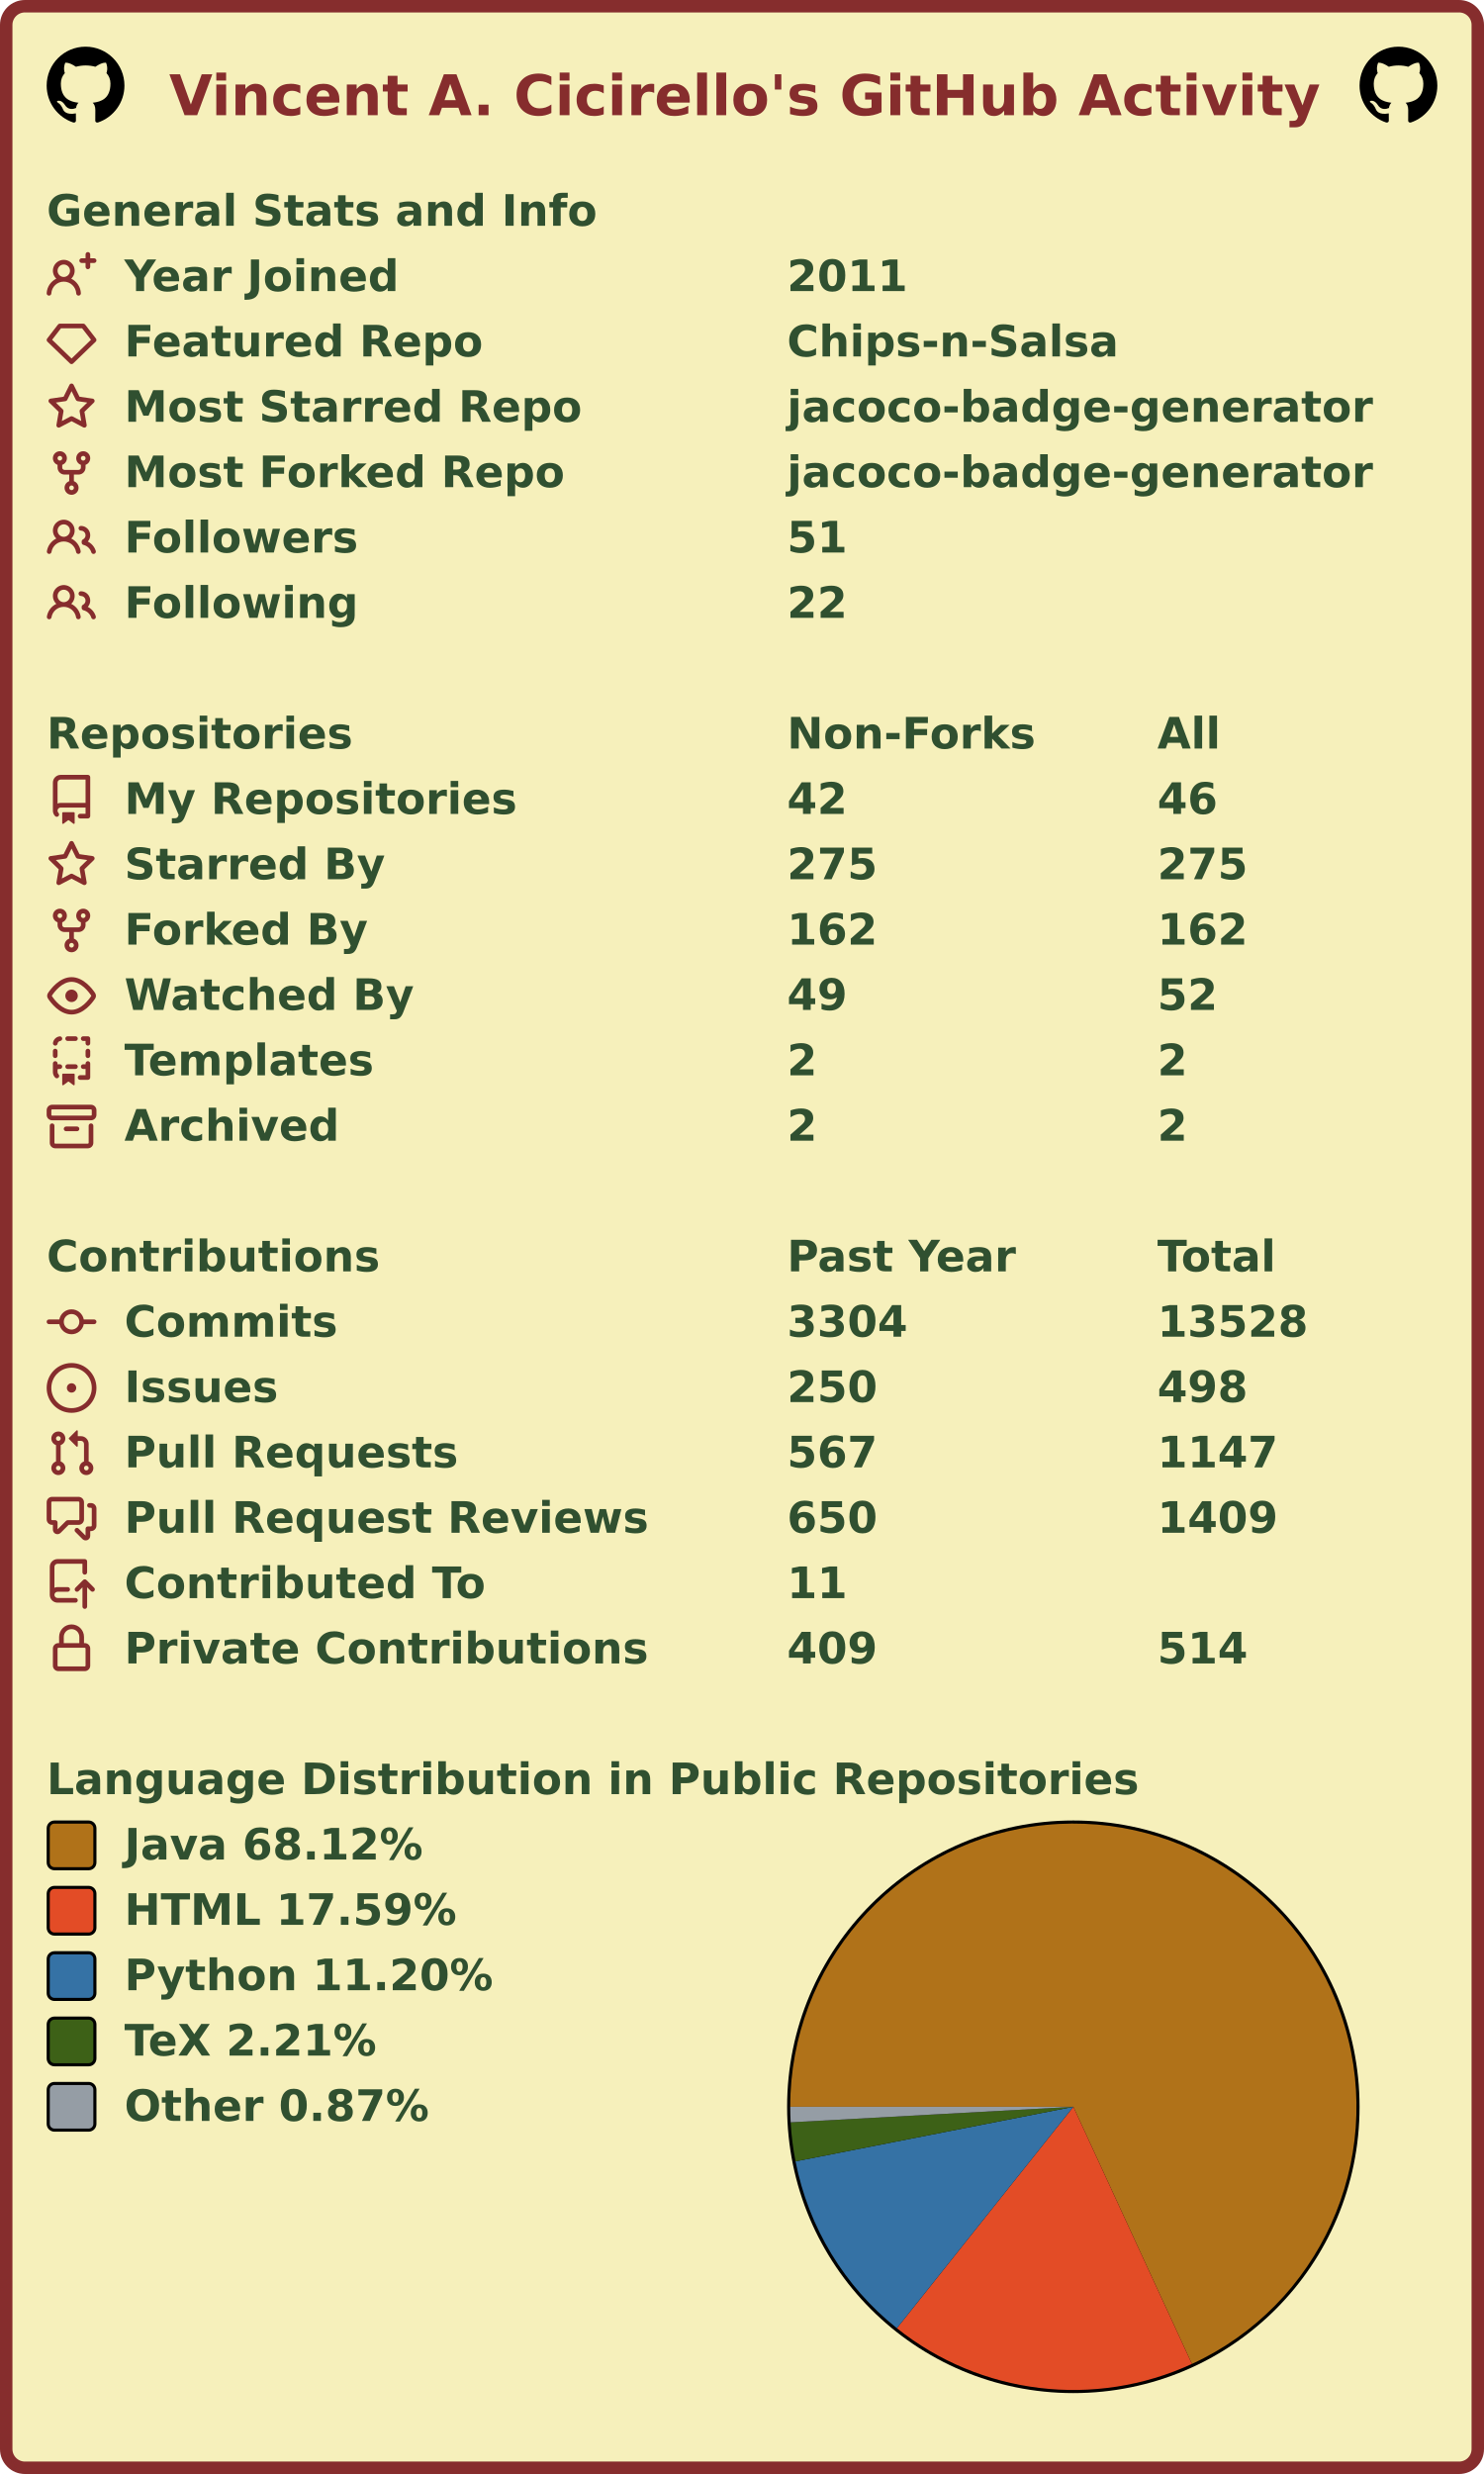
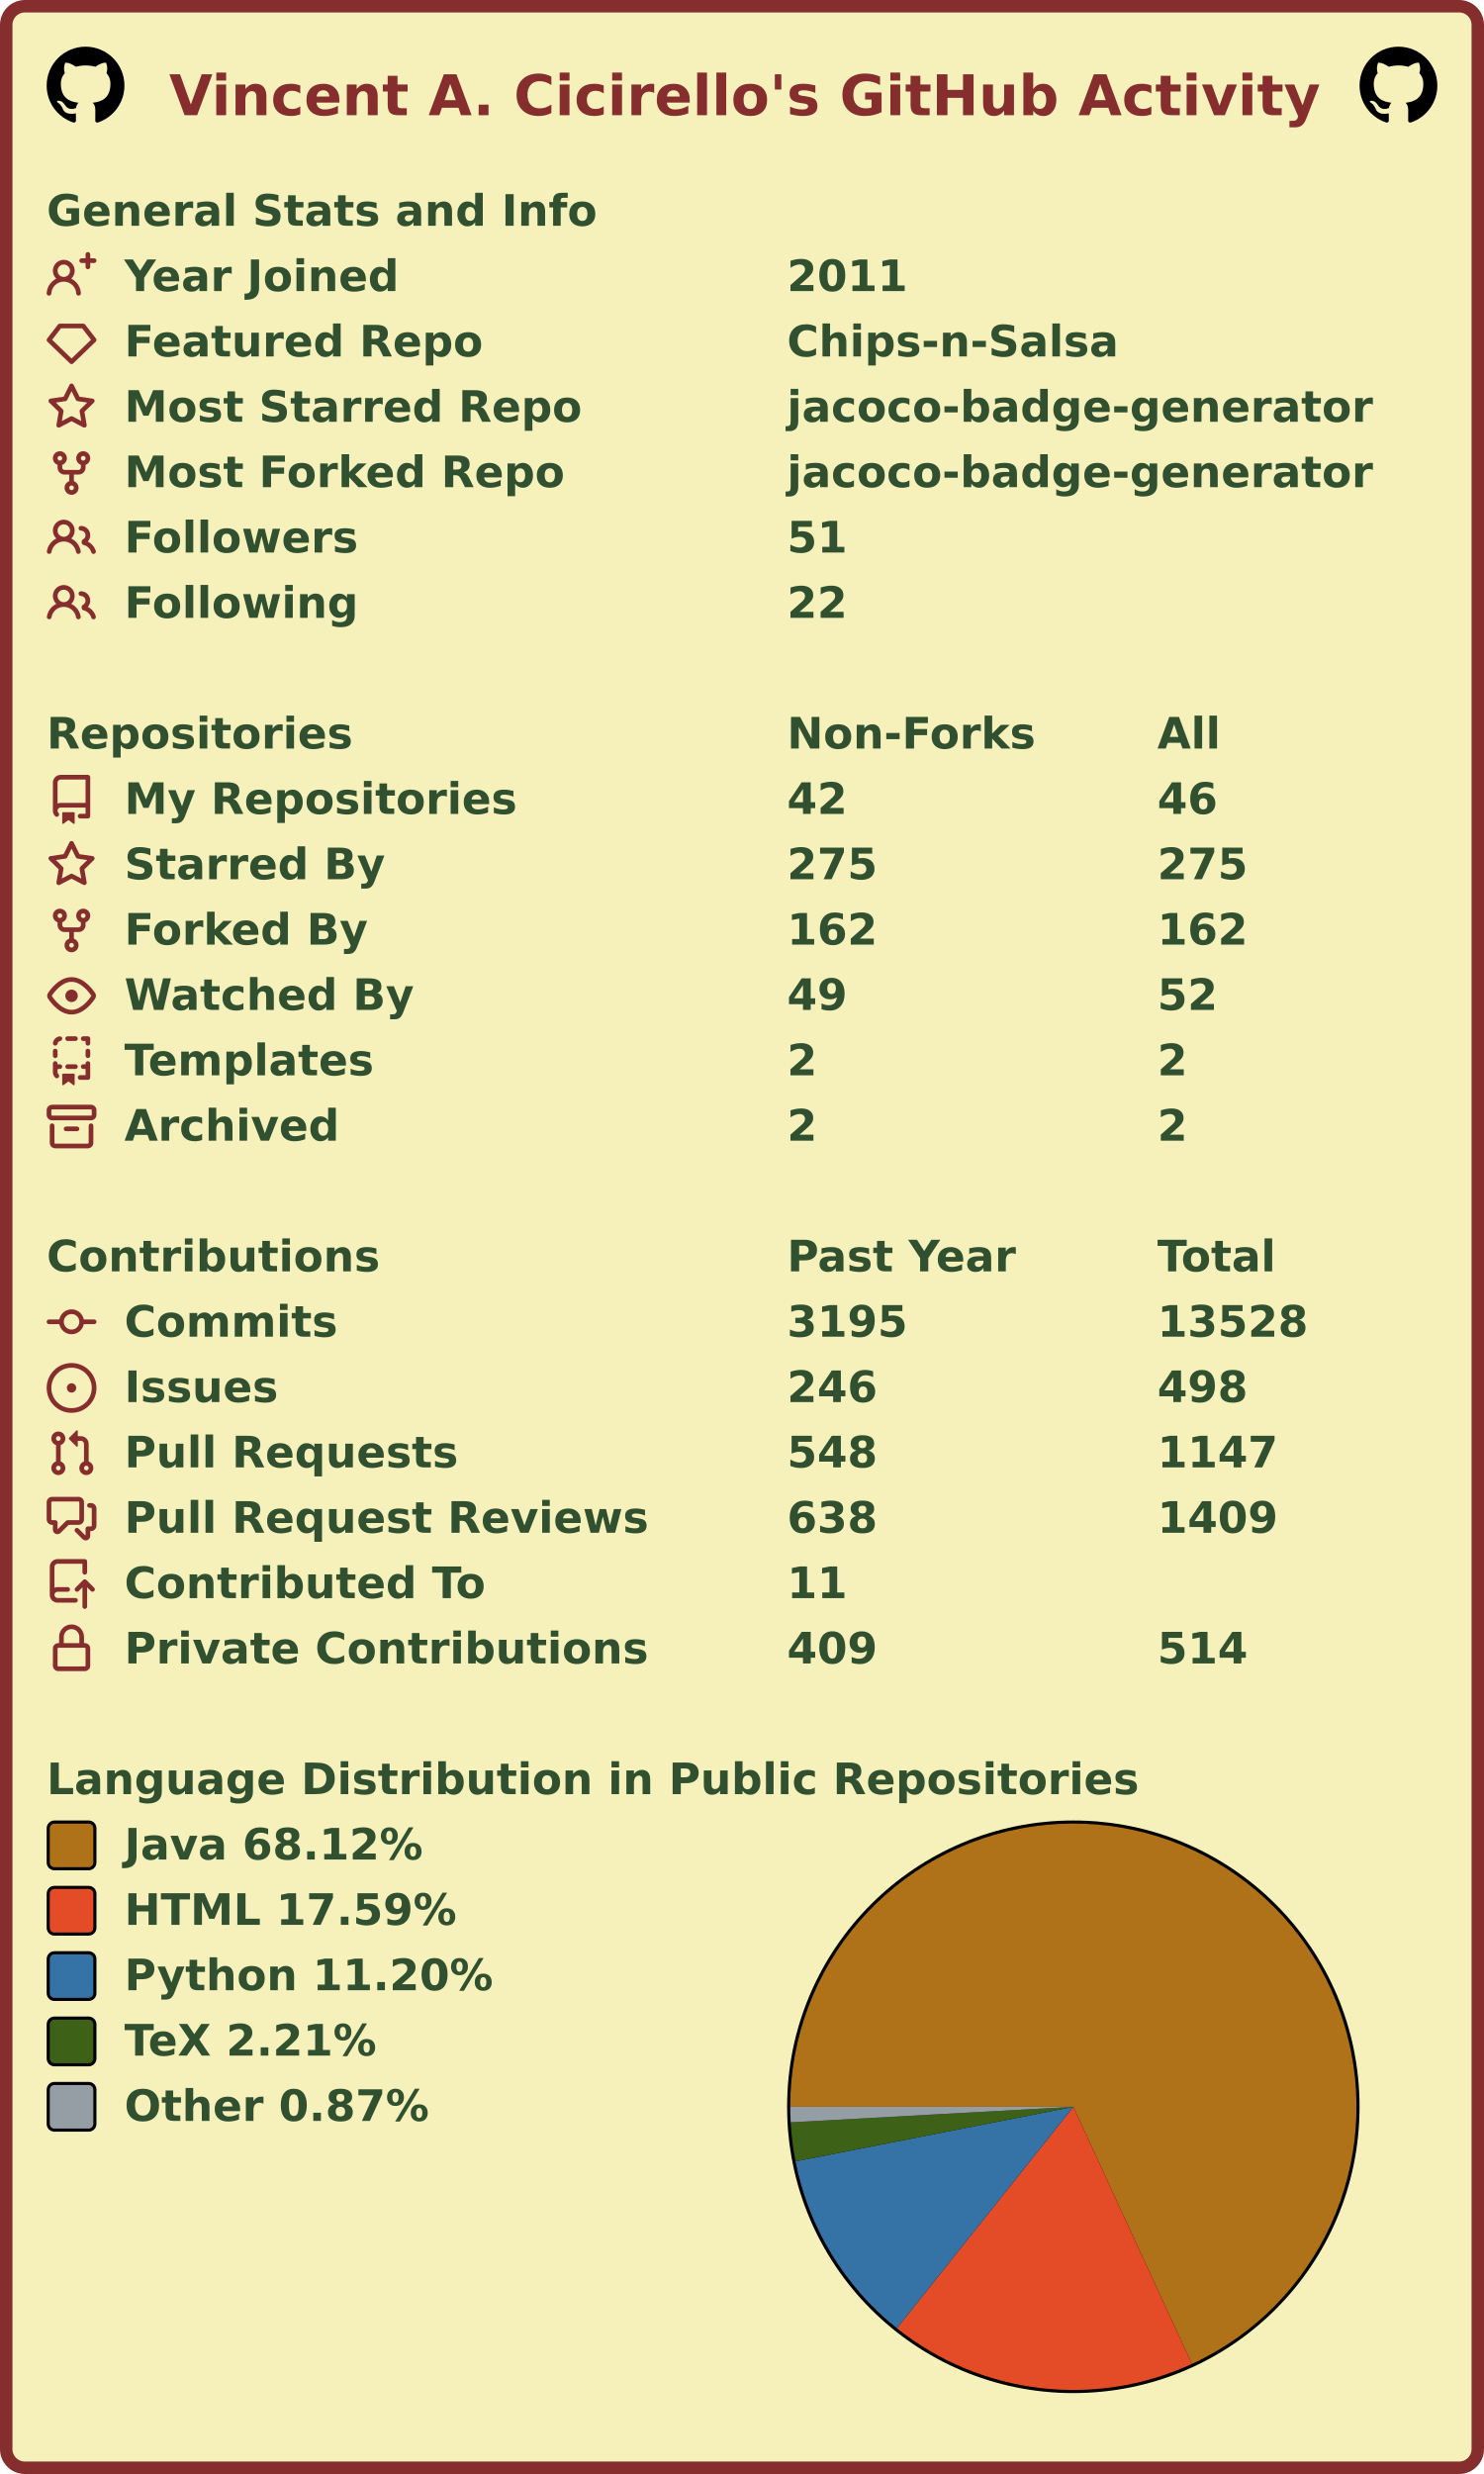
<svg xmlns="http://www.w3.org/2000/svg" width="477" height="795" viewBox="0 0 477 795" lang="en" xml:lang="en">
  <rect x="2" y="2" stroke-width="4" rx="6" width="473" height="791" stroke="#862d2d" fill="#f6f0bb" />
  <g font-weight="600" font-size="110pt" font-family="Verdana,Geneva,DejaVu Sans,sans-serif" text-rendering="geometricPrecision">
    <text x="442" y="301" lengthAdjust="spacingAndGlyphs" textLength="2985" transform="scale(0.123)" fill="#862d2d">Vincent A. Cicirello's GitHub Activity</text>
    <svg x="15" y="15" width="25" height="25" viewBox="0 0 16 16">
      <path fill="#000000" fill-rule="evenodd" d="M8 0C3.58 0 0 3.58 0 8c0 3.54 2.29 6.53 5.47 7.59.4.07.55-.17.55-.38 0-.19-.01-.82-.01-1.49-2.01.37-2.53-.49-2.69-.94-.09-.23-.48-.94-.82-1.13-.28-.15-.68-.52-.01-.53.63-.01 1.08.58 1.23.82.72 1.21 1.87.87 2.33.66.07-.52.28-.87.51-1.07-1.78-.2-3.64-.89-3.64-3.95 0-.87.31-1.59.82-2.15-.08-.2-.36-1.02.08-2.12 0 0 .67-.21 2.2.82.64-.18 1.32-.27 2-.27.68 0 1.36.09 2 .27 1.53-1.04 2.2-.82 2.2-.82.44 1.1.16 1.92.08 2.12.51.56.82 1.27.82 2.15 0 3.07-1.87 3.75-3.65 3.95.29.25.54.73.54 1.48 0 1.07-.01 1.93-.01 2.2 0 .21.15.46.55.38A8.013 8.013 0 0016 8c0-4.42-3.58-8-8-8z" />
    </svg>
    <svg x="437" y="15" width="25" height="25" viewBox="0 0 16 16">
      <path fill="#000000" fill-rule="evenodd" d="M8 0C3.58 0 0 3.58 0 8c0 3.54 2.29 6.53 5.47 7.59.4.07.55-.17.55-.38 0-.19-.01-.82-.01-1.49-2.01.37-2.53-.49-2.69-.94-.09-.23-.48-.94-.82-1.13-.28-.15-.68-.52-.01-.53.63-.01 1.08.58 1.23.82.72 1.21 1.87.87 2.33.66.07-.52.28-.87.51-1.07-1.78-.2-3.64-.89-3.64-3.95 0-.87.31-1.59.82-2.15-.08-.2-.36-1.02.08-2.12 0 0 .67-.21 2.2.82.64-.18 1.32-.27 2-.27.68 0 1.36.09 2 .27 1.53-1.04 2.2-.82 2.2-.82.44 1.1.16 1.92.08 2.12.51.56.82 1.27.82 2.15 0 3.07-1.87 3.75-3.65 3.95.29.25.54.73.54 1.48 0 1.07-.01 1.93-.01 2.2 0 .21.15.46.55.38A8.013 8.013 0 0016 8c0-4.42-3.58-8-8-8z" />
    </svg>
    <g transform="translate(0, 60)" fill="#305030">
      <g transform="translate(15, 0)">
        <g transform="scale(0.095)">
          <text x="0" y="132" textLength="1851" lengthAdjust="spacingAndGlyphs">General Stats and Info</text>
        </g>
      </g>
      <g transform="translate(15, 21)">
        <path fill="#862d2d" fill-rule="evenodd" d="M13.25 0a.75.75 0 01.75.75V2h1.25a.75.75 0 010 1.5H14v1.25a.75.75 0 01-1.5 0V3.5h-1.25a.75.75 0 010-1.5h1.25V.75a.75.75 0 01.75-.75zM5.5 4a2 2 0 100 4 2 2 0 000-4zm2.4 4.548a3.5 3.5 0 10-4.799 0 5.527 5.527 0 00-3.1 4.66.75.75 0 101.498.085A4.01 4.01 0 015.5 9.5a4.01 4.01 0 014.001 3.793.75.75 0 101.498-.086 5.527 5.527 0 00-3.1-4.659z" />
        <g transform="scale(0.095)">
          <text lengthAdjust="spacingAndGlyphs" textLength="932" x="263" y="132">Year Joined</text>
          <text lengthAdjust="spacingAndGlyphs" textLength="420" x="2505" y="132">2011</text>
        </g>
      </g>
      <g transform="translate(15, 42)">
        <path fill="#862d2d" fill-rule="evenodd" d="M3.637 2.291A.75.75 0 014.23 2h7.54a.75.75 0 01.593.291l3.48 4.5a.75.75 0 01-.072.999l-7.25 7a.75.75 0 01-1.042 0l-7.25-7a.75.75 0 01-.072-.999l3.48-4.5zM4.598 3.5L1.754 7.177 8 13.207l6.246-6.03L11.402 3.5H4.598z" />
        <g transform="scale(0.095)">
          <text lengthAdjust="spacingAndGlyphs" textLength="1215" x="263" y="132">Featured Repo</text>
          <text lengthAdjust="spacingAndGlyphs" textLength="1120" x="2505" y="132">Chips-n-Salsa</text>
        </g>
      </g>
      <g transform="translate(15, 63)">
        <path fill="#862d2d" fill-rule="evenodd" d="M8 .25a.75.75 0 01.673.418l1.882 3.815 4.21.612a.75.75 0 01.416 1.279l-3.046 2.97.719 4.192a.75.75 0 01-1.088.791L8 12.347l-3.766 1.98a.75.75 0 01-1.088-.79l.72-4.194L.818 6.374a.75.75 0 01.416-1.28l4.21-.611L7.327.668A.75.75 0 018 .25zm0 2.445L6.615 5.5a.75.75 0 01-.564.41l-3.097.45 2.24 2.184a.75.75 0 01.216.664l-.528 3.084 2.769-1.456a.75.75 0 01.698 0l2.77 1.456-.53-3.084a.75.75 0 01.216-.664l2.24-2.183-3.096-.45a.75.75 0 01-.564-.41L8 2.694v.001z" />
        <g transform="scale(0.095)">
          <text lengthAdjust="spacingAndGlyphs" textLength="1532" x="263" y="132">Most Starred Repo</text>
          <text lengthAdjust="spacingAndGlyphs" textLength="1986" x="2505" y="132">jacoco-badge-generator</text>
        </g>
      </g>
      <g transform="translate(15, 84)">
        <path fill="#862d2d" fill-rule="evenodd" d="M5 3.25a.75.75 0 11-1.5 0 .75.75 0 011.5 0zm0 2.122a2.25 2.25 0 10-1.5 0v.878A2.25 2.25 0 005.75 8.5h1.5v2.128a2.251 2.251 0 101.5 0V8.5h1.5a2.25 2.25 0 002.25-2.25v-.878a2.25 2.25 0 10-1.5 0v.878a.75.75 0 01-.75.75h-4.5A.75.75 0 015 6.25v-.878zm3.75 7.378a.75.75 0 11-1.5 0 .75.75 0 011.5 0zm3-8.75a.75.75 0 100-1.5.75.75 0 000 1.5z" />
        <g transform="scale(0.095)">
          <text lengthAdjust="spacingAndGlyphs" textLength="1485" x="263" y="132">Most Forked Repo</text>
          <text lengthAdjust="spacingAndGlyphs" textLength="1986" x="2505" y="132">jacoco-badge-generator</text>
        </g>
      </g>
      <g transform="translate(15, 105)">
        <path fill="#862d2d" fill-rule="evenodd" d="M5.5 3.5a2 2 0 100 4 2 2 0 000-4zM2 5.5a3.5 3.5 0 115.898 2.549 5.507 5.507 0 013.034 4.084.75.75 0 11-1.482.235 4.001 4.001 0 00-7.9 0 .75.75 0 01-1.482-.236A5.507 5.507 0 013.102 8.05 3.49 3.49 0 012 5.5zM11 4a.75.75 0 100 1.5 1.5 1.5 0 01.666 2.844.75.75 0 00-.416.672v.352a.75.75 0 00.574.73c1.2.289 2.162 1.2 2.522 2.372a.75.75 0 101.434-.44 5.01 5.01 0 00-2.56-3.012A3 3 0 0011 4z" />
        <g transform="scale(0.095)">
          <text lengthAdjust="spacingAndGlyphs" textLength="778" x="263" y="132">Followers</text>
          <text lengthAdjust="spacingAndGlyphs" textLength="210" x="2505" y="132">51</text>
        </g>
      </g>
      <g transform="translate(15, 126)">
        <path fill="#862d2d" fill-rule="evenodd" d="M5.5 3.5a2 2 0 100 4 2 2 0 000-4zM2 5.5a3.5 3.5 0 115.898 2.549 5.507 5.507 0 013.034 4.084.75.75 0 11-1.482.235 4.001 4.001 0 00-7.9 0 .75.75 0 01-1.482-.236A5.507 5.507 0 013.102 8.05 3.49 3.49 0 012 5.5zM11 4a.75.75 0 100 1.5 1.5 1.5 0 01.666 2.844.75.75 0 00-.416.672v.352a.75.75 0 00.574.73c1.2.289 2.162 1.2 2.522 2.372a.75.75 0 101.434-.44 5.01 5.01 0 00-2.56-3.012A3 3 0 0011 4z" />
        <g transform="scale(0.095)">
          <text lengthAdjust="spacingAndGlyphs" textLength="780" x="263" y="132">Following</text>
          <text lengthAdjust="spacingAndGlyphs" textLength="210" x="2505" y="132">22</text>
        </g>
      </g>
    </g>
    <g transform="translate(0, 228)" fill="#305030">
      <g transform="translate(15, 0)">
        <g transform="scale(0.095)">
          <text x="0" y="132" textLength="1020" lengthAdjust="spacingAndGlyphs">Repositories</text>
          <text x="2505" y="132" textLength="832" lengthAdjust="spacingAndGlyphs">Non-Forks</text>
          <text x="3758" y="132" textLength="206" lengthAdjust="spacingAndGlyphs">All</text>
        </g>
      </g>
      <g transform="translate(15, 21)">
        <path fill="#862d2d" fill-rule="evenodd" d="M2 2.5A2.5 2.5 0 014.5 0h8.75a.75.75 0 01.75.75v12.5a.75.75 0 01-.75.75h-2.5a.75.75 0 110-1.5h1.75v-2h-8a1 1 0 00-.714 1.7.75.75 0 01-1.072 1.05A2.495 2.495 0 012 11.5v-9zm10.5-1V9h-8c-.356 0-.694.074-1 .208V2.5a1 1 0 011-1h8zM5 12.25v3.25a.25.25 0 00.4.2l1.45-1.087a.25.25 0 01.3 0L8.6 15.7a.25.25 0 00.4-.2v-3.25a.25.25 0 00-.25-.25h-3.5a.25.25 0 00-.25.25z" />
        <g transform="scale(0.095)">
          <text lengthAdjust="spacingAndGlyphs" textLength="1312" x="263" y="132">My Repositories</text>
          <text lengthAdjust="spacingAndGlyphs" textLength="210" x="2505" y="132">42</text>
          <text lengthAdjust="spacingAndGlyphs" textLength="210" x="3758" y="132">46</text>
        </g>
      </g>
      <g transform="translate(15, 42)">
        <path fill="#862d2d" fill-rule="evenodd" d="M8 .25a.75.75 0 01.673.418l1.882 3.815 4.21.612a.75.75 0 01.416 1.279l-3.046 2.97.719 4.192a.75.75 0 01-1.088.791L8 12.347l-3.766 1.98a.75.75 0 01-1.088-.79l.72-4.194L.818 6.374a.75.75 0 01.416-1.28l4.21-.611L7.327.668A.75.75 0 018 .25zm0 2.445L6.615 5.5a.75.75 0 01-.564.41l-3.097.45 2.24 2.184a.75.75 0 01.216.664l-.528 3.084 2.769-1.456a.75.75 0 01.698 0l2.77 1.456-.53-3.084a.75.75 0 01.216-.664l2.24-2.183-3.096-.45a.75.75 0 01-.564-.41L8 2.694v.001z" />
        <g transform="scale(0.095)">
          <text lengthAdjust="spacingAndGlyphs" textLength="874" x="263" y="132">Starred By</text>
          <text lengthAdjust="spacingAndGlyphs" textLength="315" x="2505" y="132">275</text>
          <text lengthAdjust="spacingAndGlyphs" textLength="315" x="3758" y="132">275</text>
        </g>
      </g>
      <g transform="translate(15, 63)">
        <path fill="#862d2d" fill-rule="evenodd" d="M5 3.25a.75.75 0 11-1.5 0 .75.75 0 011.5 0zm0 2.122a2.25 2.25 0 10-1.5 0v.878A2.25 2.25 0 005.75 8.5h1.5v2.128a2.251 2.251 0 101.5 0V8.5h1.5a2.25 2.25 0 002.25-2.25v-.878a2.25 2.25 0 10-1.5 0v.878a.75.75 0 01-.75.75h-4.5A.75.75 0 015 6.25v-.878zm3.75 7.378a.75.75 0 11-1.5 0 .75.75 0 011.5 0zm3-8.75a.75.75 0 100-1.5.75.75 0 000 1.5z" />
        <g transform="scale(0.095)">
          <text lengthAdjust="spacingAndGlyphs" textLength="828" x="263" y="132">Forked By</text>
          <text lengthAdjust="spacingAndGlyphs" textLength="315" x="2505" y="132">162</text>
          <text lengthAdjust="spacingAndGlyphs" textLength="315" x="3758" y="132">162</text>
        </g>
      </g>
      <g transform="translate(15, 84)">
        <path fill="#862d2d" fill-rule="evenodd" d="M1.679 7.932c.412-.621 1.242-1.75 2.366-2.717C5.175 4.242 6.527 3.5 8 3.5c1.473 0 2.824.742 3.955 1.715 1.124.967 1.954 2.096 2.366 2.717a.119.119 0 010 .136c-.412.621-1.242 1.75-2.366 2.717C10.825 11.758 9.473 12.5 8 12.5c-1.473 0-2.824-.742-3.955-1.715C2.92 9.818 2.09 8.69 1.679 8.068a.119.119 0 010-.136zM8 2c-1.981 0-3.67.992-4.933 2.078C1.797 5.169.88 6.423.43 7.1a1.619 1.619 0 000 1.798c.45.678 1.367 1.932 2.637 3.024C4.329 13.008 6.019 14 8 14c1.981 0 3.67-.992 4.933-2.078 1.27-1.091 2.187-2.345 2.637-3.023a1.619 1.619 0 000-1.798c-.45-.678-1.367-1.932-2.637-3.023C11.671 2.992 9.981 2 8 2zm0 8a2 2 0 100-4 2 2 0 000 4z" />
        <g transform="scale(0.095)">
          <text lengthAdjust="spacingAndGlyphs" textLength="993" x="263" y="132">Watched By</text>
          <text lengthAdjust="spacingAndGlyphs" textLength="210" x="2505" y="132">49</text>
          <text lengthAdjust="spacingAndGlyphs" textLength="210" x="3758" y="132">52</text>
        </g>
      </g>
      <g transform="translate(15, 105)">
        <path fill="#862d2d" fill-rule="evenodd" d="M6 .75A.75.75 0 016.75 0h2.5a.75.75 0 010 1.5h-2.5A.75.75 0 016 .75zm5 0a.75.75 0 01.75-.75h1.5a.75.75 0 01.75.75v1.5a.75.75 0 01-1.5 0V1.5h-.75A.75.75 0 0111 .75zM4.992.662a.75.75 0 01-.636.848c-.436.063-.783.41-.846.846a.75.75 0 01-1.485-.212A2.501 2.501 0 014.144.025a.75.75 0 01.848.637zM2.75 4a.75.75 0 01.75.75v1.5a.75.75 0 01-1.5 0v-1.5A.75.75 0 012.75 4zm10.5 0a.75.75 0 01.75.75v1.5a.75.75 0 01-1.5 0v-1.5a.75.75 0 01.75-.75zM2.75 8a.75.75 0 01.75.75v.268A1.72 1.72 0 013.75 9h.5a.75.75 0 010 1.5h-.5a.25.25 0 00-.25.25v.75c0 .28.114.532.3.714a.75.75 0 01-1.05 1.072A2.495 2.495 0 012 11.5V8.75A.75.75 0 012.75 8zm10.5 0a.75.75 0 01.75.75v4.5a.75.75 0 01-.75.75h-2.5a.75.75 0 010-1.5h1.75v-2h-.75a.75.75 0 010-1.5h.75v-.25a.75.75 0 01.75-.75zM6 9.75A.75.75 0 016.75 9h2.5a.75.75 0 010 1.5h-2.5A.75.75 0 016 9.75zm-1 2.5v3.25a.25.25 0 00.4.2l1.45-1.087a.25.25 0 01.3 0L8.6 15.7a.25.25 0 00.4-.2v-3.25a.25.25 0 00-.25-.25h-3.5a.25.25 0 00-.25.25z" />
        <g transform="scale(0.095)">
          <text lengthAdjust="spacingAndGlyphs" textLength="868" x="263" y="132">Templates</text>
          <text lengthAdjust="spacingAndGlyphs" textLength="105" x="2505" y="132">2</text>
          <text lengthAdjust="spacingAndGlyphs" textLength="105" x="3758" y="132">2</text>
        </g>
      </g>
      <g transform="translate(15, 126)">
        <path fill="#862d2d" fill-rule="evenodd" d="M1.75 2.5a.25.25 0 00-.25.25v1.5c0 .138.112.25.25.25h12.5a.25.25 0 00.25-.25v-1.5a.25.25 0 00-.25-.25H1.75zM0 2.75C0 1.784.784 1 1.75 1h12.5c.966 0 1.75.784 1.75 1.75v1.5A1.75 1.75 0 0114.25 6H1.75A1.75 1.75 0 010 4.25v-1.5zM1.75 7a.75.75 0 01.75.75v5.5c0 .138.112.25.25.25h10.5a.25.25 0 00.25-.25v-5.5a.75.75 0 111.5 0v5.5A1.75 1.75 0 0113.25 15H2.75A1.75 1.75 0 011 13.25v-5.5A.75.75 0 011.75 7zm4.5 1a.75.75 0 000 1.5h3.5a.75.75 0 100-1.5h-3.5z" />
        <g transform="scale(0.095)">
          <text lengthAdjust="spacingAndGlyphs" textLength="726" x="263" y="132">Archived</text>
          <text lengthAdjust="spacingAndGlyphs" textLength="105" x="2505" y="132">2</text>
          <text lengthAdjust="spacingAndGlyphs" textLength="105" x="3758" y="132">2</text>
        </g>
      </g>
    </g>
    <g transform="translate(0, 396)" fill="#305030">
      <g transform="translate(15, 0)">
        <g transform="scale(0.095)">
          <text x="0" y="132" textLength="1112" lengthAdjust="spacingAndGlyphs">Contributions</text>
          <text x="2505" y="132" textLength="774" lengthAdjust="spacingAndGlyphs">Past Year</text>
          <text x="3758" y="132" textLength="414" lengthAdjust="spacingAndGlyphs">Total</text>
        </g>
      </g>
      <g transform="translate(15, 21)">
        <path fill="#862d2d" fill-rule="evenodd" d="M10.5 7.75a2.5 2.5 0 11-5 0 2.5 2.5 0 015 0zm1.43.75a4.002 4.002 0 01-7.86 0H.75a.75.75 0 110-1.5h3.32a4.001 4.001 0 017.86 0h3.32a.75.75 0 110 1.5h-3.32z" />
        <g transform="scale(0.095)">
          <text lengthAdjust="spacingAndGlyphs" textLength="734" x="263" y="132">Commits</text>
-           <text lengthAdjust="spacingAndGlyphs" textLength="420" x="2505" y="132">3304</text>
+           <text lengthAdjust="spacingAndGlyphs" textLength="420" x="2505" y="132">3195</text>
          <text lengthAdjust="spacingAndGlyphs" textLength="525" x="3758" y="132">13528</text>
        </g>
      </g>
      <g transform="translate(15, 42)">
        <path fill="#862d2d" d="M8 9.5a1.5 1.5 0 100-3 1.5 1.5 0 000 3z" />
        <path fill="#862d2d" fill-rule="evenodd" d="M8 0a8 8 0 100 16A8 8 0 008 0zM1.5 8a6.5 6.5 0 1113 0 6.5 6.5 0 01-13 0z" />
        <g transform="scale(0.095)">
          <text lengthAdjust="spacingAndGlyphs" textLength="512" x="263" y="132">Issues</text>
-           <text lengthAdjust="spacingAndGlyphs" textLength="315" x="2505" y="132">250</text>
+           <text lengthAdjust="spacingAndGlyphs" textLength="315" x="2505" y="132">246</text>
          <text lengthAdjust="spacingAndGlyphs" textLength="315" x="3758" y="132">498</text>
        </g>
      </g>
      <g transform="translate(15, 63)">
        <path fill="#862d2d" fill-rule="evenodd" d="M7.177 3.073L9.573.677A.25.25 0 0110 .854v4.792a.25.25 0 01-.427.177L7.177 3.427a.25.25 0 010-.354zM3.75 2.5a.75.75 0 100 1.5.75.75 0 000-1.5zm-2.25.75a2.25 2.25 0 113 2.122v5.256a2.251 2.251 0 11-1.5 0V5.372A2.25 2.25 0 011.5 3.25zM11 2.5h-1V4h1a1 1 0 011 1v5.628a2.251 2.251 0 101.5 0V5A2.5 2.5 0 0011 2.5zm1 10.25a.75.75 0 111.5 0 .75.75 0 01-1.5 0zM3.75 12a.75.75 0 100 1.5.75.75 0 000-1.5z" />
        <g transform="scale(0.095)">
          <text lengthAdjust="spacingAndGlyphs" textLength="1113" x="263" y="132">Pull Requests</text>
-           <text lengthAdjust="spacingAndGlyphs" textLength="315" x="2505" y="132">567</text>
+           <text lengthAdjust="spacingAndGlyphs" textLength="315" x="2505" y="132">548</text>
          <text lengthAdjust="spacingAndGlyphs" textLength="420" x="3758" y="132">1147</text>
        </g>
      </g>
      <g transform="translate(15, 84)">
        <path fill="#862d2d" fill-rule="evenodd" d="M1.5 2.75a.25.25 0 01.25-.25h8.5a.25.25 0 01.25.25v5.5a.25.25 0 01-.25.25h-3.5a.75.75 0 00-.53.22L3.5 11.44V9.25a.75.75 0 00-.75-.75h-1a.25.25 0 01-.25-.25v-5.5zM1.75 1A1.75 1.75 0 000 2.75v5.5C0 9.216.784 10 1.75 10H2v1.543a1.457 1.457 0 002.487 1.03L7.061 10h3.189A1.75 1.75 0 0012 8.25v-5.5A1.75 1.75 0 0010.25 1h-8.5zM14.5 4.75a.25.25 0 00-.25-.25h-.5a.75.75 0 110-1.5h.5c.966 0 1.75.784 1.75 1.75v5.5A1.75 1.75 0 0114.25 12H14v1.543a1.457 1.457 0 01-2.487 1.03L9.22 12.28a.75.75 0 111.06-1.06l2.22 2.22v-2.19a.75.75 0 01.75-.75h1a.25.25 0 00.25-.25v-5.5z" />
        <g transform="scale(0.095)">
          <text lengthAdjust="spacingAndGlyphs" textLength="1762" x="263" y="132">Pull Request Reviews</text>
-           <text lengthAdjust="spacingAndGlyphs" textLength="315" x="2505" y="132">650</text>
+           <text lengthAdjust="spacingAndGlyphs" textLength="315" x="2505" y="132">638</text>
          <text lengthAdjust="spacingAndGlyphs" textLength="420" x="3758" y="132">1409</text>
        </g>
      </g>
      <g transform="translate(15, 105)">
        <path fill="#862d2d" fill-rule="evenodd" d="M1 2.5A2.5 2.5 0 013.5 0h8.75a.75.75 0 01.75.75v3.5a.75.75 0 01-1.5 0V1.5h-8a1 1 0 00-1 1v6.708A2.492 2.492 0 013.5 9h3.25a.75.75 0 010 1.5H3.5a1 1 0 100 2h5.75a.75.75 0 010 1.5H3.5A2.5 2.5 0 011 11.5v-9zm13.23 7.79a.75.75 0 001.06-1.06l-2.505-2.505a.75.75 0 00-1.06 0L9.22 9.229a.75.75 0 001.06 1.061l1.225-1.224v6.184a.75.75 0 001.5 0V9.066l1.224 1.224z" />
        <g transform="scale(0.095)">
          <text lengthAdjust="spacingAndGlyphs" textLength="1234" x="263" y="132">Contributed To</text>
          <text lengthAdjust="spacingAndGlyphs" textLength="210" x="2505" y="132">11</text>
        </g>
      </g>
      <g transform="translate(15, 126)">
        <path fill="#862d2d" fill-rule="evenodd" d="M4 4v2h-.25A1.75 1.75 0 002 7.75v5.5c0 .966.784 1.75 1.75 1.75h8.5A1.75 1.75 0 0014 13.25v-5.5A1.75 1.75 0 0012.25 6H12V4a4 4 0 10-8 0zm6.5 2V4a2.5 2.5 0 00-5 0v2h5zM12 7.5h.25a.25.25 0 01.25.25v5.5a.25.25 0 01-.25.25h-8.5a.25.25 0 01-.25-.25v-5.5a.25.25 0 01.25-.25H12z" />
        <g transform="scale(0.095)">
          <text lengthAdjust="spacingAndGlyphs" textLength="1742" x="263" y="132">Private Contributions</text>
          <text lengthAdjust="spacingAndGlyphs" textLength="315" x="2505" y="132">409</text>
          <text lengthAdjust="spacingAndGlyphs" textLength="315" x="3758" y="132">514</text>
        </g>
      </g>
    </g>
    <g transform="translate(0, 564)" fill="#305030">
      <g transform="translate(15, 0)">
        <g transform="scale(0.095)">
          <text x="0" y="132" textLength="3652" lengthAdjust="spacingAndGlyphs">Language Distribution in Public Repositories</text>
        </g>
      </g>
      <g transform="translate(253, 21)">
        <circle cx="92" cy="92" r="92" fill="#000000" />
      </g>
      <g transform="translate(254, 22)">
        <g>
          <path fill-rule="evenodd" fill="#b07219" d="M 0.0,91 A 91 91 0 1 1 129.115 173.633 L 91,91 Z" />
          <path fill-rule="evenodd" fill="#e34c26" d="M 129.115,173.633 A 91 91 0 0 1 34.274 162.156 L 91,91 Z" />
          <path fill-rule="evenodd" fill="#3572A5" d="M 34.274,162.156 A 91 91 0 0 1 1.706 108.536 L 91,91 Z" />
          <path fill-rule="evenodd" fill="#3D6117" d="M 1.706,108.536 A 91 91 0 0 1 0.137 95.991 L 91,91 Z" />
          <path fill-rule="evenodd" fill="#959da5" d="M 0.137,95.991 A 91 91 0 0 1 0.0 91 L 91,91 Z" />
          <animateTransform attributeName="transform" attributeType="XML" type="rotate" from="0 91 91" to="360 91 91" dur="10s" repeatCount="indefinite" />
        </g>
      </g>
      <g transform="translate(15, 21)">
        <rect x="0.5" y="0.5" rx="2" width="15" height="15" fill="#b07219" stroke-width="1" stroke="#000000" />
        <text transform="scale(0.095)" x="263" y="132" textLength="1038" lengthAdjust="spacingAndGlyphs">Java 68.12%</text>
      </g>
      <g transform="translate(15, 42)">
        <rect x="0.5" y="0.5" rx="2" width="15" height="15" fill="#e34c26" stroke-width="1" stroke="#000000" />
        <text transform="scale(0.095)" x="263" y="132" textLength="1142" lengthAdjust="spacingAndGlyphs">HTML 17.59%</text>
      </g>
      <g transform="translate(15, 63)">
        <rect x="0.5" y="0.5" rx="2" width="15" height="15" fill="#3572A5" stroke-width="1" stroke="#000000" />
        <text transform="scale(0.095)" x="263" y="132" textLength="1254" lengthAdjust="spacingAndGlyphs">Python 11.20%</text>
      </g>
      <g transform="translate(15, 84)">
        <rect x="0.5" y="0.5" rx="2" width="15" height="15" fill="#3D6117" stroke-width="1" stroke="#000000" />
        <text transform="scale(0.095)" x="263" y="132" textLength="894" lengthAdjust="spacingAndGlyphs">TeX 2.21%</text>
      </g>
      <g transform="translate(15, 105)">
        <rect x="0.5" y="0.5" rx="2" width="15" height="15" fill="#959da5" stroke-width="1" stroke="#000000" />
        <text transform="scale(0.095)" x="263" y="132" textLength="1047" lengthAdjust="spacingAndGlyphs">Other 0.87%</text>
      </g>
    </g>
  </g>
</svg>
